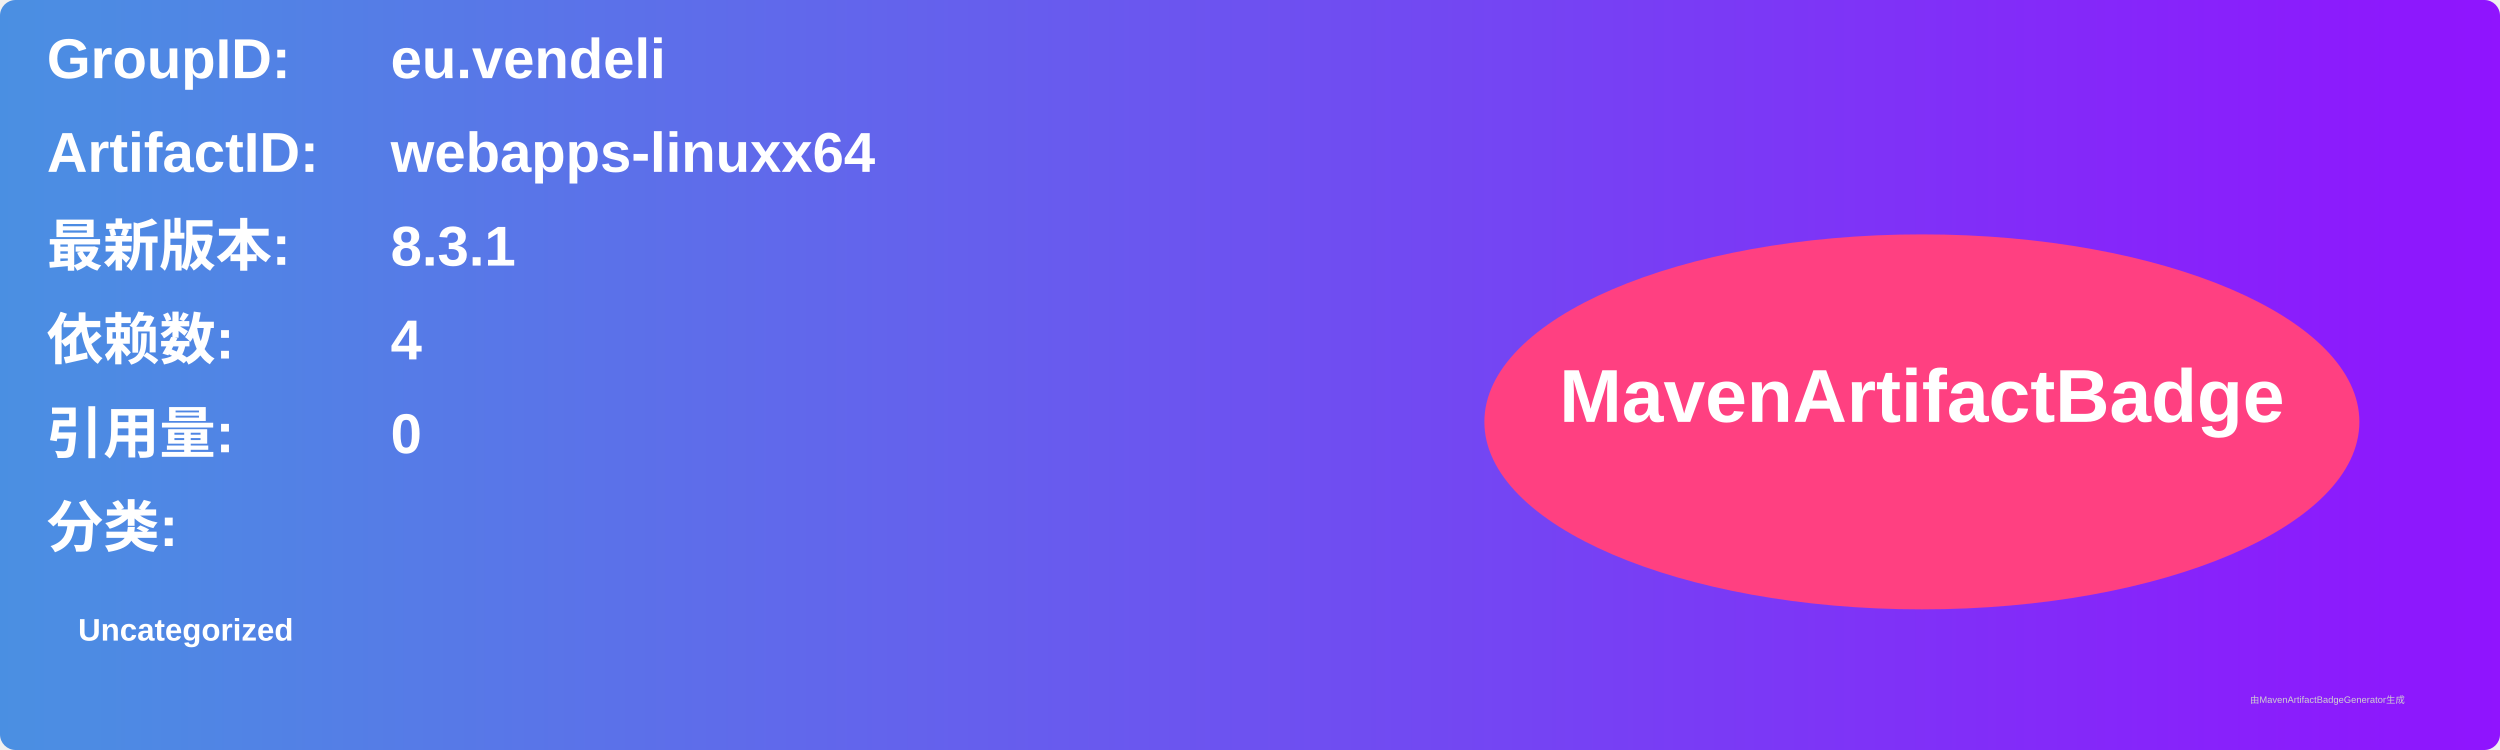
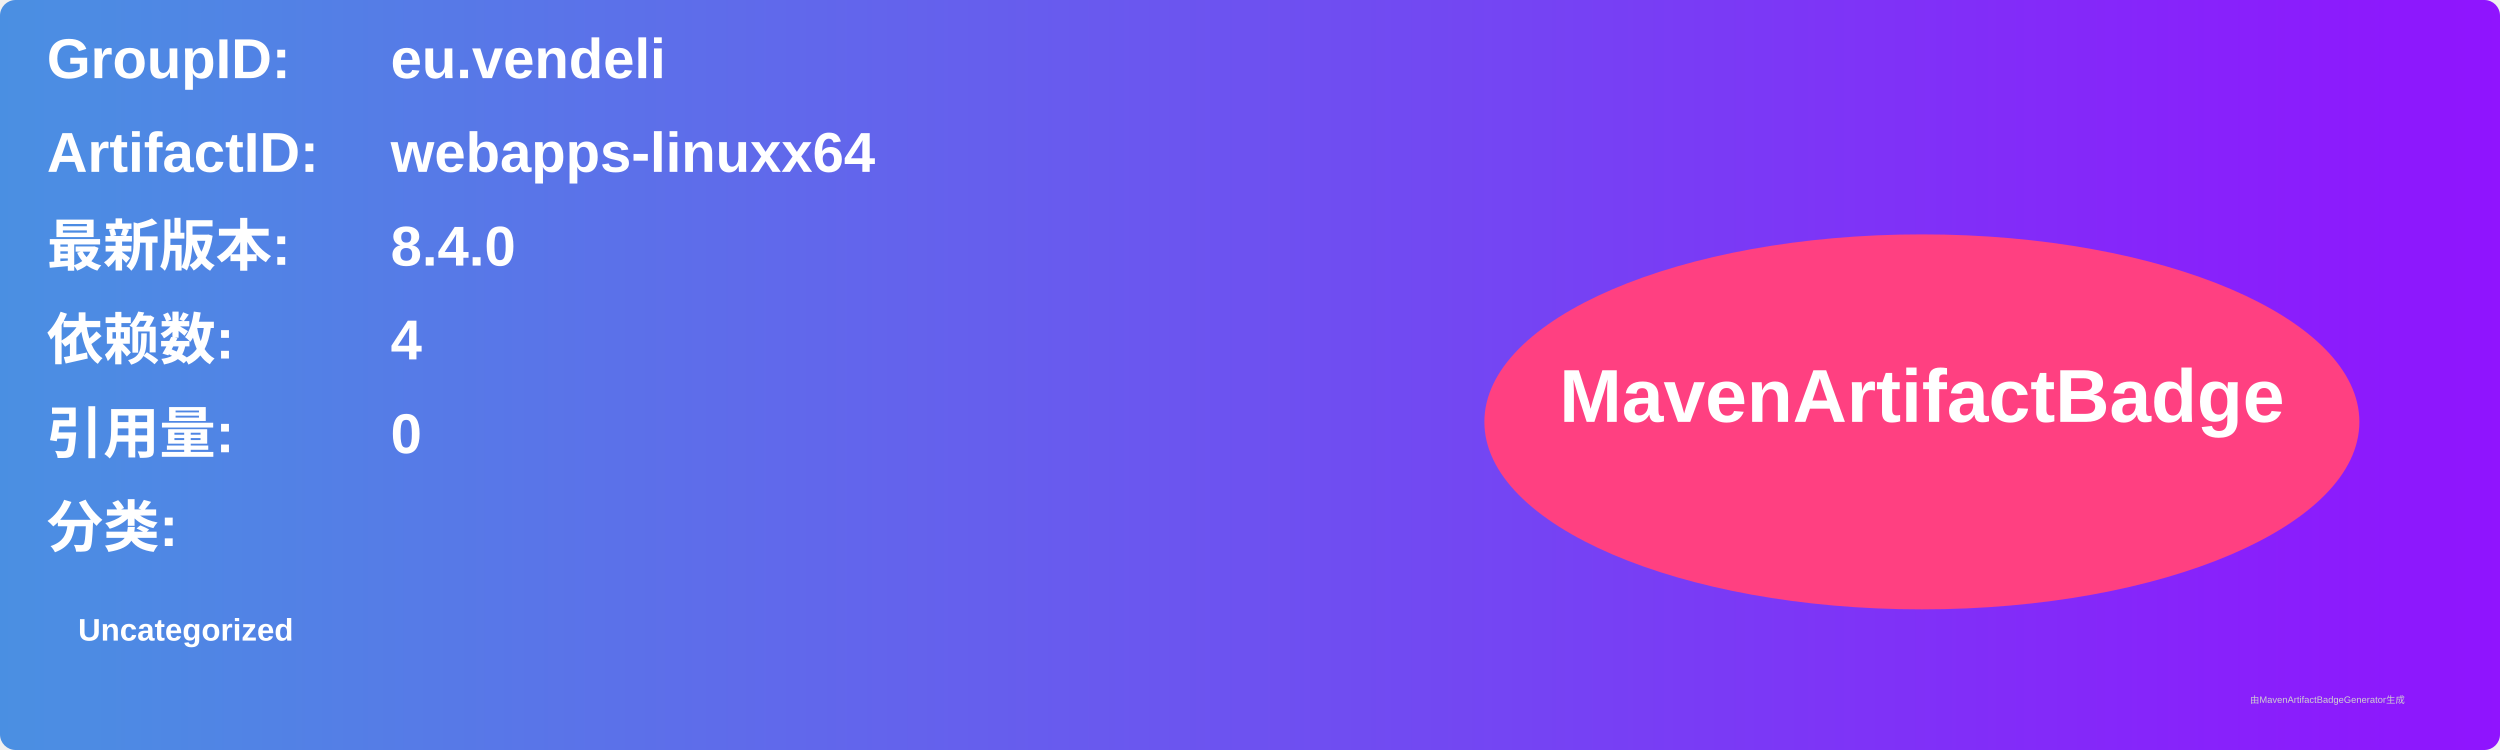
<svg xmlns="http://www.w3.org/2000/svg" width="800" height="240" viewBox="0 0 800 240">
  <linearGradient id="grad" x1="0%" y1="0%" x2="100%" y2="0%">
    <stop offset="0%" stop-color="#4a90e2" />
    <stop offset="100%" stop-color="#9013fe" />
  </linearGradient>
  <rect width="100%" height="100%" rx="5" ry="5" fill="url(#grad)" />
  <g transform="translate(15, 15)">
    <text x="0" y="10" font-family="Arial" font-size="18" fill="white" font-weight="bold" width="260">GroupID:</text>
    <text x="110" y="10" font-family="Arial" font-size="18" fill="white" font-weight="bold" width="460">eu.vendeli</text>
    <text x="0" y="40" font-family="Arial" font-size="18" fill="white" font-weight="bold" width="260">ArtifactID:</text>
    <text x="110" y="40" font-family="Arial" font-size="18" fill="white" font-weight="bold" width="460">webapps-linuxx64</text>
    <text x="0" y="70" font-family="Arial" font-size="18" fill="white" font-weight="bold">最新版本:</text>
    <text x="110" y="70" font-family="Arial" font-size="18" fill="white" font-weight="bold">
-       <tspan font-weight="bold">8.3.1</tspan>
+       <tspan font-weight="bold">8.4.0</tspan>
    </text>
    <text x="0" y="100" font-family="Arial" font-size="18" fill="white" font-weight="bold">依赖数: </text>
    <text x="110" y="100" font-family="Arial" font-size="18" fill="white">
      <tspan font-weight="bold">4</tspan>
    </text>
    <text x="0" y="130" font-family="Arial" font-size="18" fill="white" font-weight="bold">引用量: </text>
    <text x="110" y="130" font-family="Arial" font-size="18" fill="white">
      <tspan font-weight="bold">0</tspan>
    </text>
    <text x="0" y="160" font-family="Arial" font-size="18" fill="white" font-weight="bold">分类:</text>
    <text x="10" y="190" font-family="Arial" font-size="10" fill="white">
      <tspan font-weight="bold">Uncategorized</tspan>
    </text>
    <ellipse cx="600" cy="120" rx="140" ry="60" fill="#ff4081" />
    <text x="600" y="120" text-anchor="middle" font-family="Arial" font-size="24" fill="white" font-weight="bold">MavenArtifactBadge</text>
  </g>
  <text x="720" y="225" font-family="Arial" font-size="3" fill="#d0d0d0">由MavenArtifactBadgeGenerator生成</text>
</svg>
